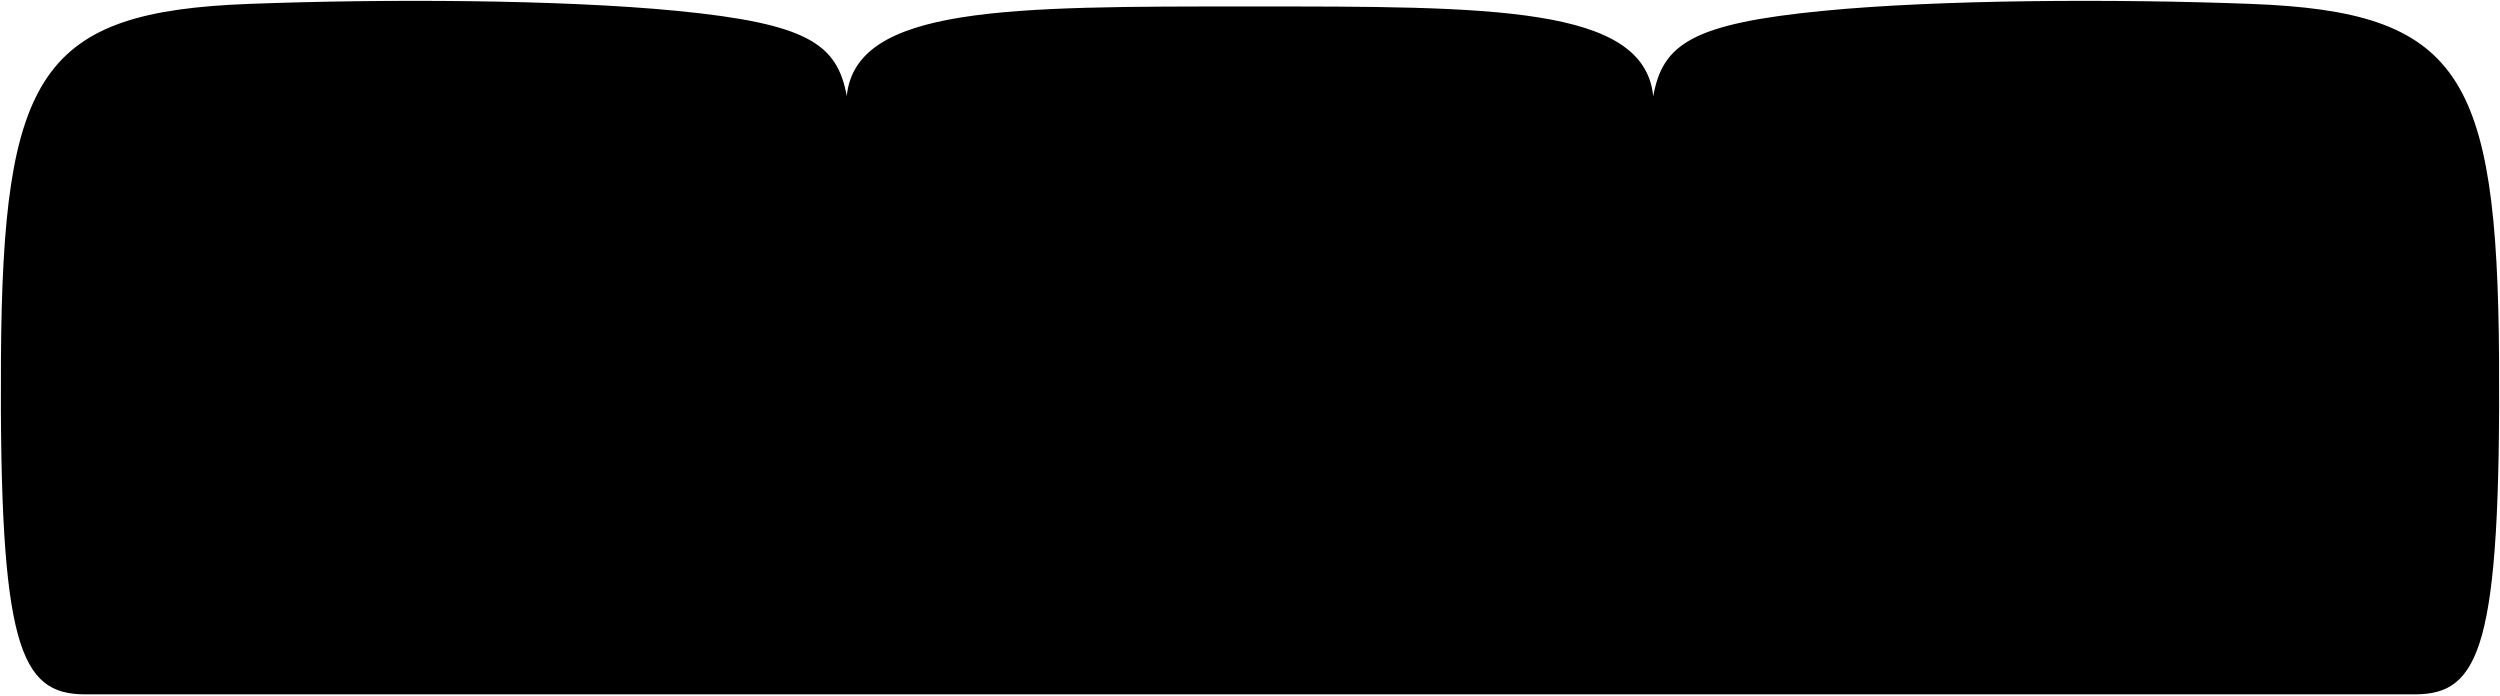
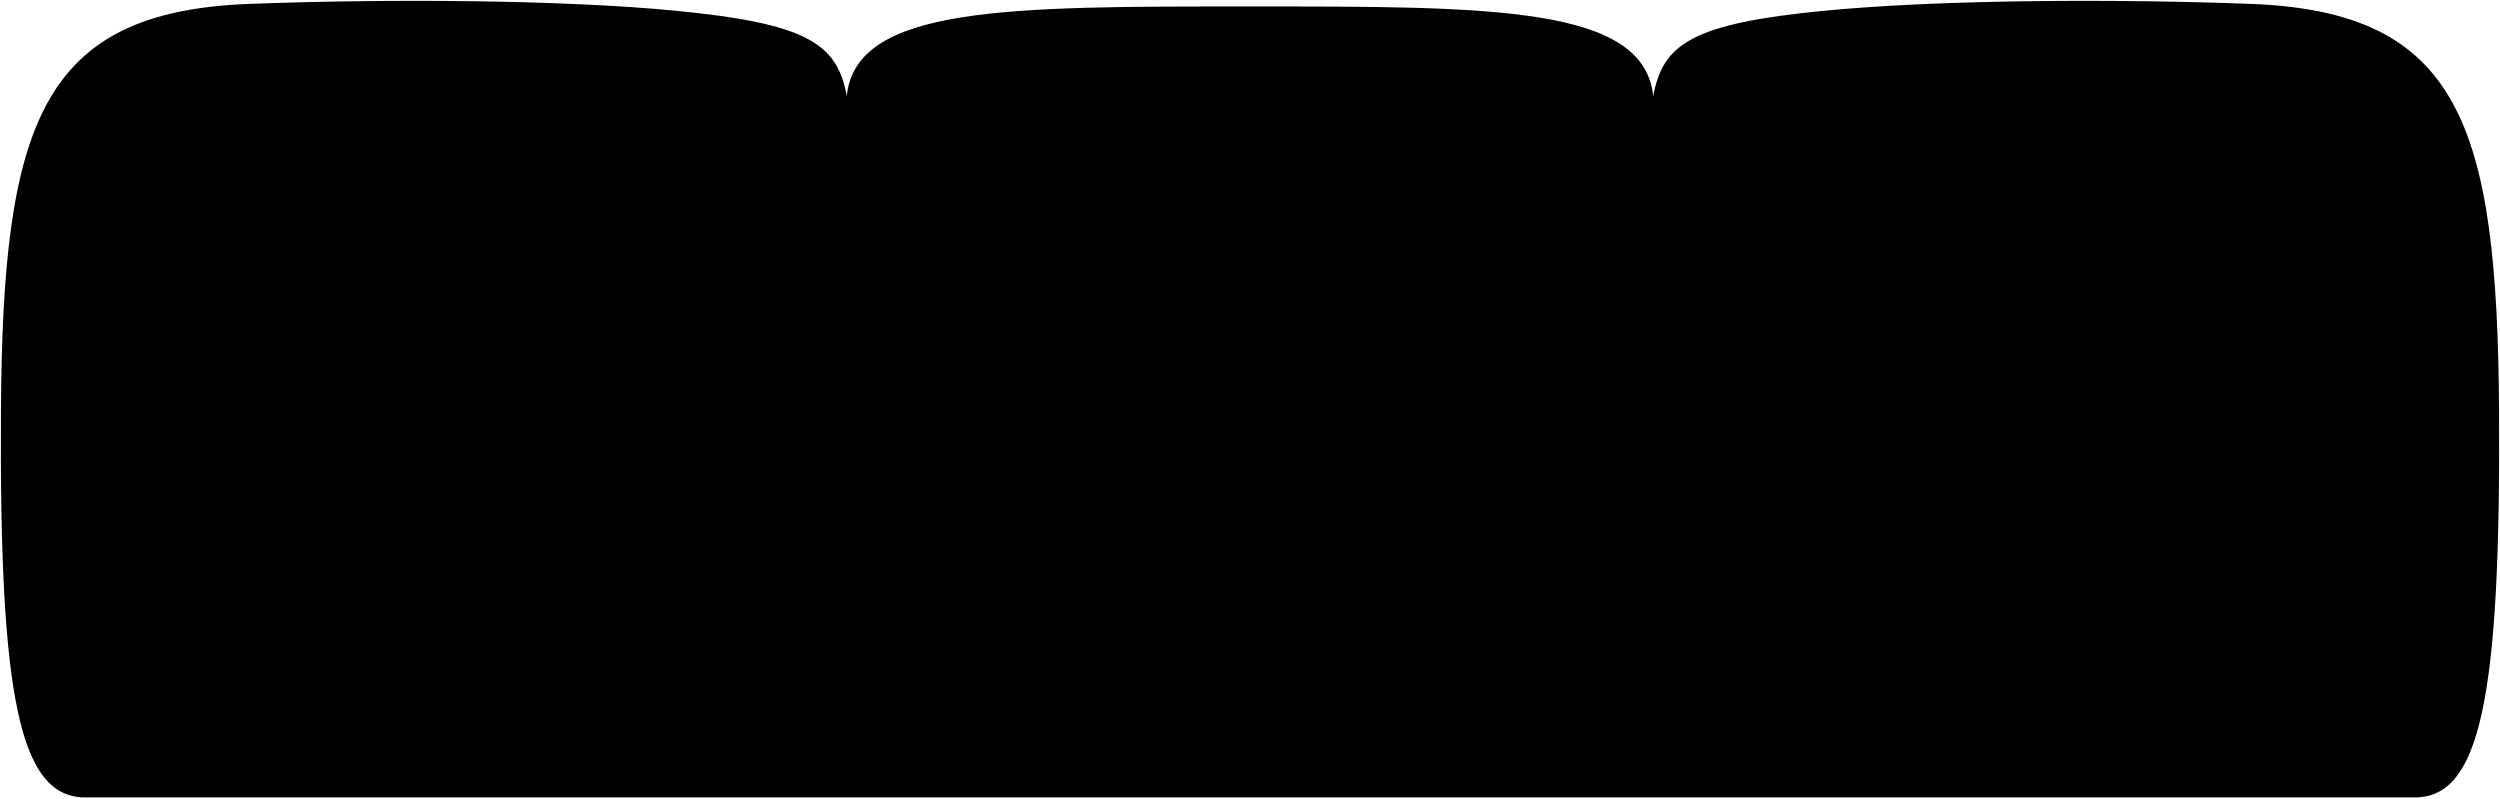
- <svg viewBox="0 0 2911.11 809.53">
-   <path class="cushion" d="M940.24,808.53H99.11c-76.08,0-100-56-98-390s46.13-404.83,289-414c159-6,363-5,497,8C941.23,27.49,974.85,51.34,986,111.8,996.68,6.72,1174.72,7.53,1455.5,7.53c281.13,0,459.27-.81,469.57,104.67,11-60.75,44.47-84.68,198.93-99.67,134-13,338-14,497-8,242.88,9.17,287,80,289,414s-21.92,390-98,390Z" />
+ <svg viewBox="0 0 2911.11 929.53">
+   <path class="cushion" d="M99.11,928.53c-76.08,0-100-116-98-450s46.13-464.83,289-474c159-6,363-5,497,8C941.23,27.49,974.85,51.34,986,111.8,996.68,6.72,1174.72,7.53,1455.5,7.53c281.13,0,459.27-.81,469.57,104.67,11-60.75,44.47-84.68,198.93-99.67,134-13,338-14,497-8,242.88,9.17,287,140,289,474s-21.92,450-98,450Z" />
  <g class="cushionOverlapLine">
-     <path d="M1925.42,112.53c6.58,96,13.58,563,0,696" />
-     <path d="M985.2,112.53c-6.58,96-13.58,563,0,696" />
+     <path d="M1925.42,112.53c6.58,96,13.58,683,0,816" />
+     <path d="M985.2,112.53c-6.58,96-13.58,683,0,816" />
  </g>
</svg>
